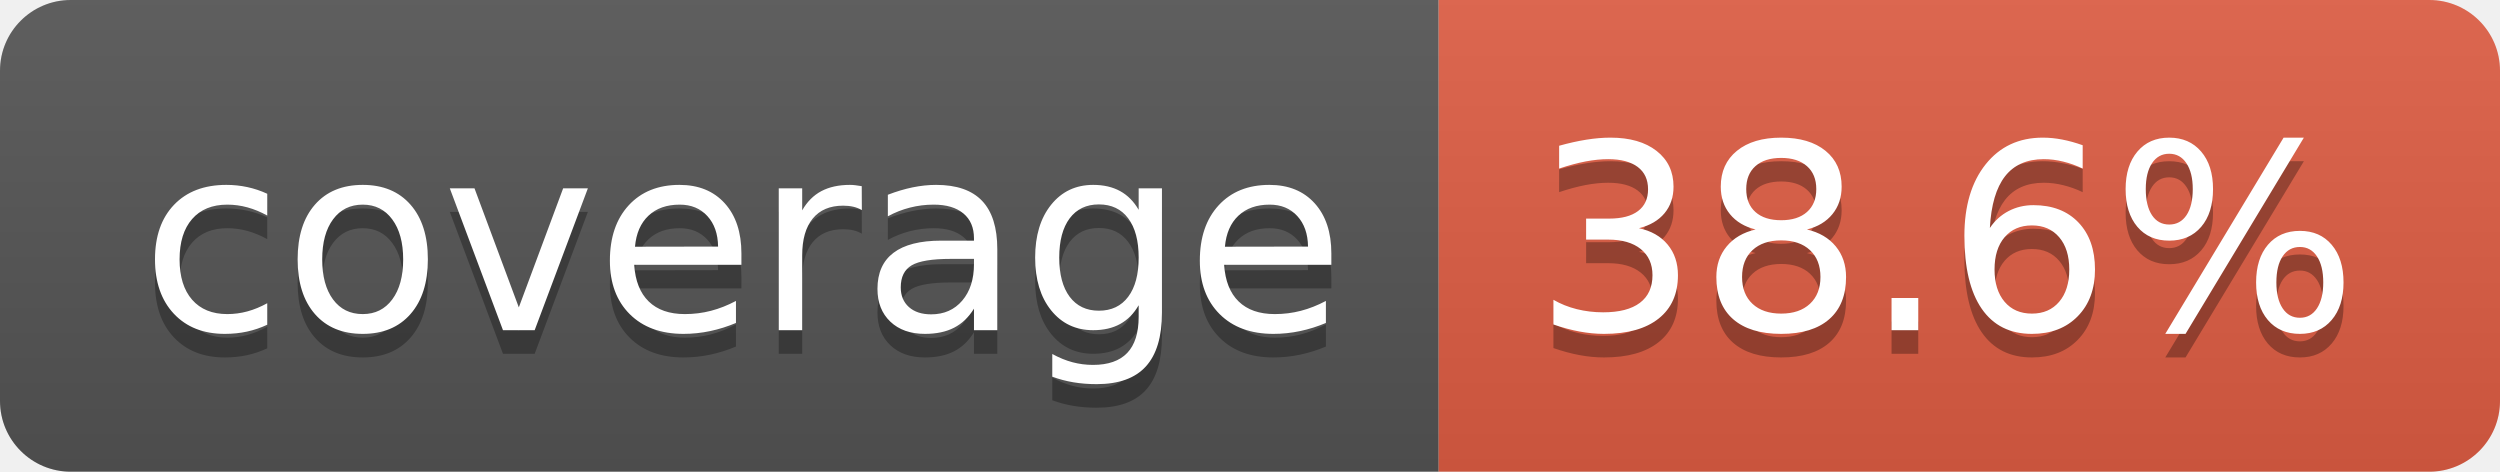
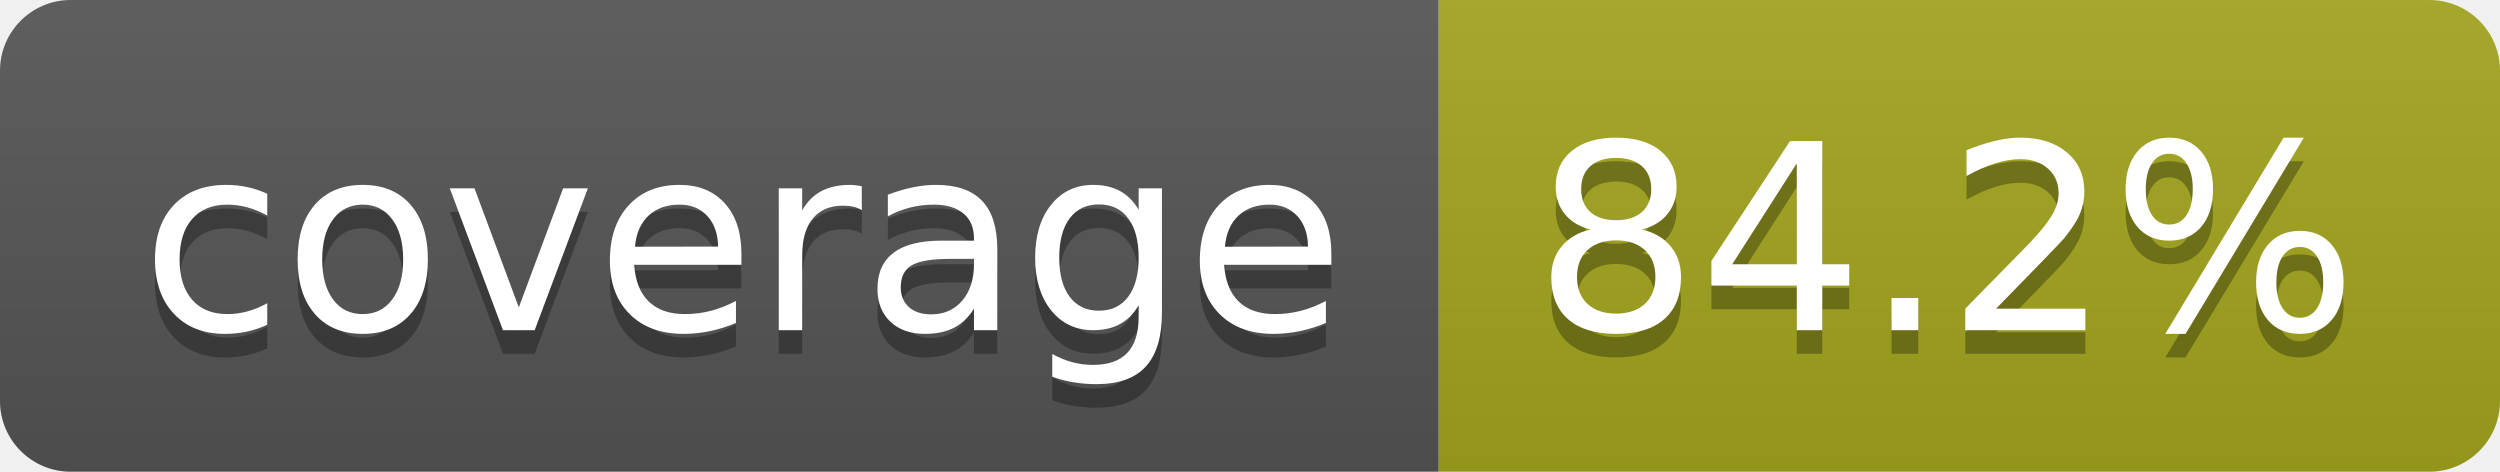
- <svg xmlns="http://www.w3.org/2000/svg" width="106" height="20" role="img" aria-label="coverage: 38.6%">
+ <svg xmlns="http://www.w3.org/2000/svg" width="106" height="20" role="img" aria-label="coverage: 84.2%">
  <linearGradient id="s" x2="0" y2="100%">
    <stop offset="0" stop-color="#bbb" stop-opacity=".1" />
    <stop offset="1" stop-opacity=".1" />
  </linearGradient>
  <clipPath id="r">
    <rect width="106" height="20" rx="3" fill="#fff" />
  </clipPath>
  <g clip-path="url(#r)">
    <rect width="61" height="20" fill="#555" />
-     <rect x="61" width="45" height="20" fill="#e05d44" />
+     <rect x="61" width="45" height="20" fill="#a4a61d" />
    <rect width="106" height="20" fill="url(#s)" />
  </g>
  <g fill="#fff" text-anchor="middle" font-family="Verdana,Geneva,DejaVu Sans,sans-serif" text-rendering="geometricPrecision" font-size="110">
    <text aria-hidden="true" x="315" y="150" fill="#010101" fill-opacity=".3" transform="scale(.1)" textLength="510">coverage</text>
    <text x="315" y="140" transform="scale(.1)" fill="#fff" textLength="510">coverage</text>
-     <text aria-hidden="true" x="825" y="150" fill="#010101" fill-opacity=".3" transform="scale(.1)" textLength="350">38.6%</text>
-     <text x="825" y="140" transform="scale(.1)" fill="#fff" textLength="350">38.6%</text>
+     <text aria-hidden="true" x="825" y="150" fill="#010101" fill-opacity=".3" transform="scale(.1)" textLength="350">84.2%</text>
+     <text x="825" y="140" transform="scale(.1)" fill="#fff" textLength="350">84.2%</text>
  </g>
</svg>
